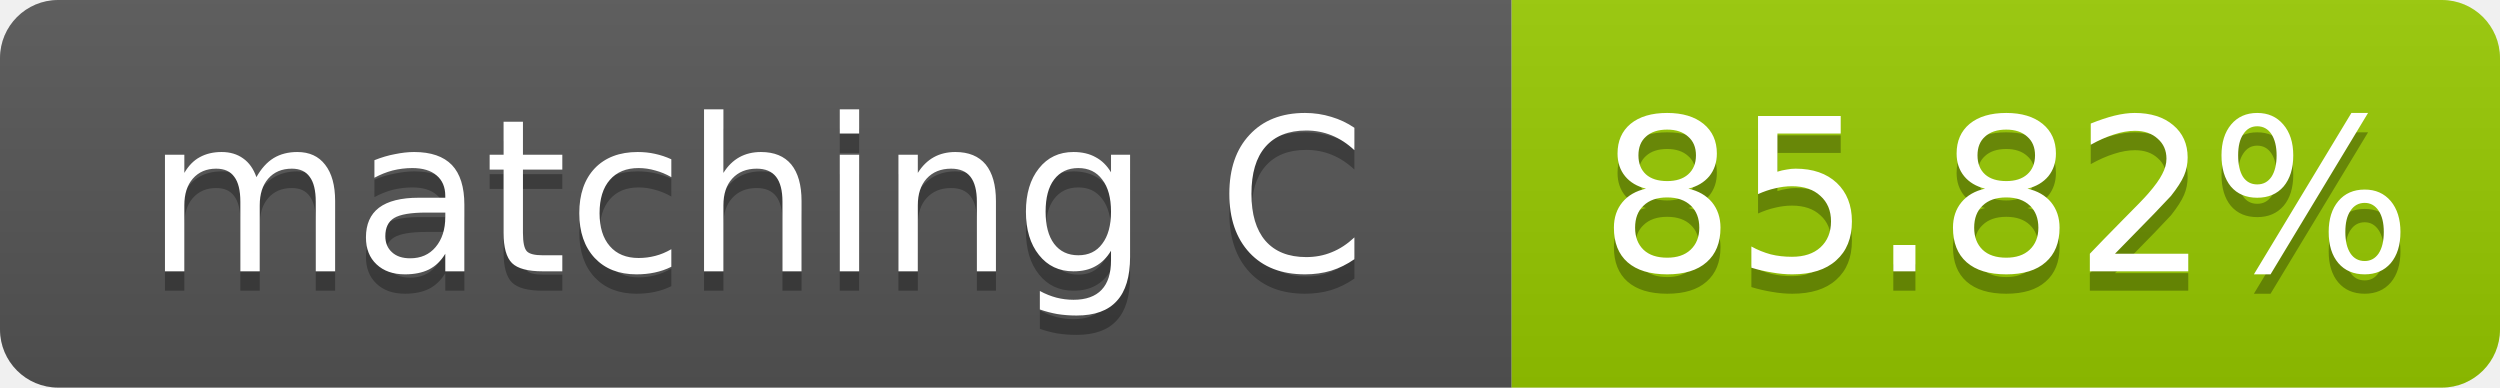
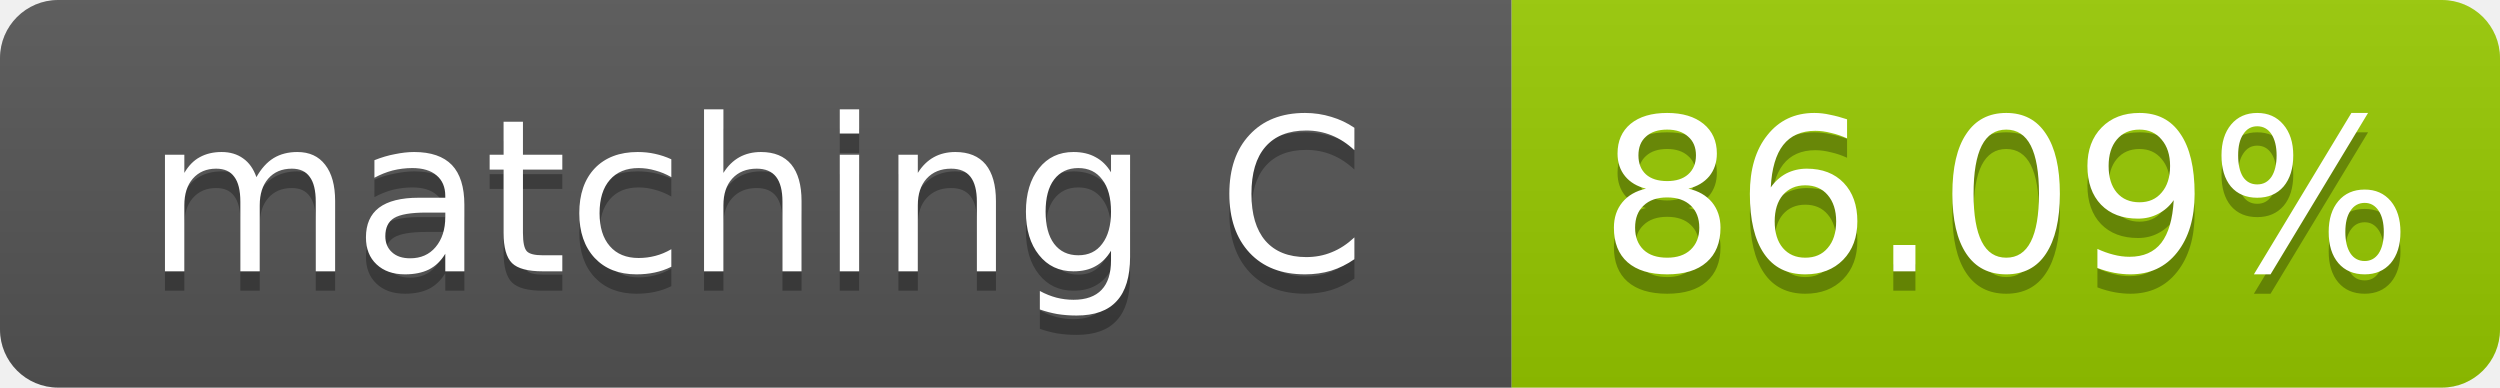
- <svg xmlns="http://www.w3.org/2000/svg" width="129" height="20" role="img" aria-label="matching C: 85.82%">
+ <svg xmlns="http://www.w3.org/2000/svg" width="129" height="20" role="img" aria-label="matching C: 86.09%">
  <linearGradient id="s" x2="0" y2="100%">
    <stop offset="0" stop-color="#bbb" stop-opacity=".1" />
    <stop offset="1" stop-opacity=".1" />
  </linearGradient>
  <clipPath id="r">
    <rect width="129" height="20" rx="3" fill="#fff" />
  </clipPath>
  <g clip-path="url(#r)">
    <rect width="78" height="20" fill="#555" />
    <rect x="78" width="51" height="20" fill="#97ca00" />
    <rect width="129" height="20" fill="url(#s)" />
  </g>
  <g fill="#fff" text-anchor="middle" font-family="Verdana,Geneva,DejaVu Sans,sans-serif" font-size="11">
    <text x="39.0" y="15" fill="#010101" fill-opacity=".3">matching C</text>
    <text x="39.0" y="14">matching C</text>
-     <text x="103.5" y="15" fill="#010101" fill-opacity=".3">85.82%</text>
-     <text x="103.5" y="14">85.82%</text>
+     <text x="103.5" y="15" fill="#010101" fill-opacity=".3">86.09%</text>
+     <text x="103.5" y="14">86.09%</text>
  </g>
</svg>
